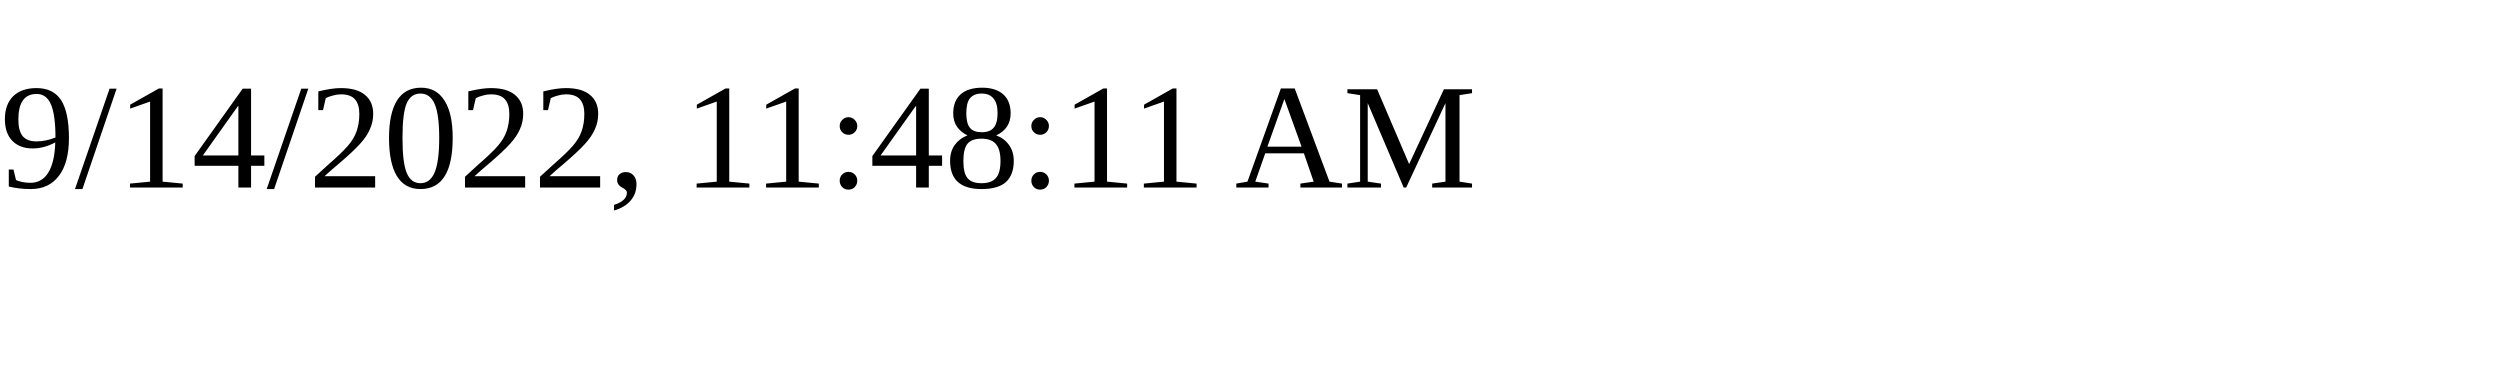
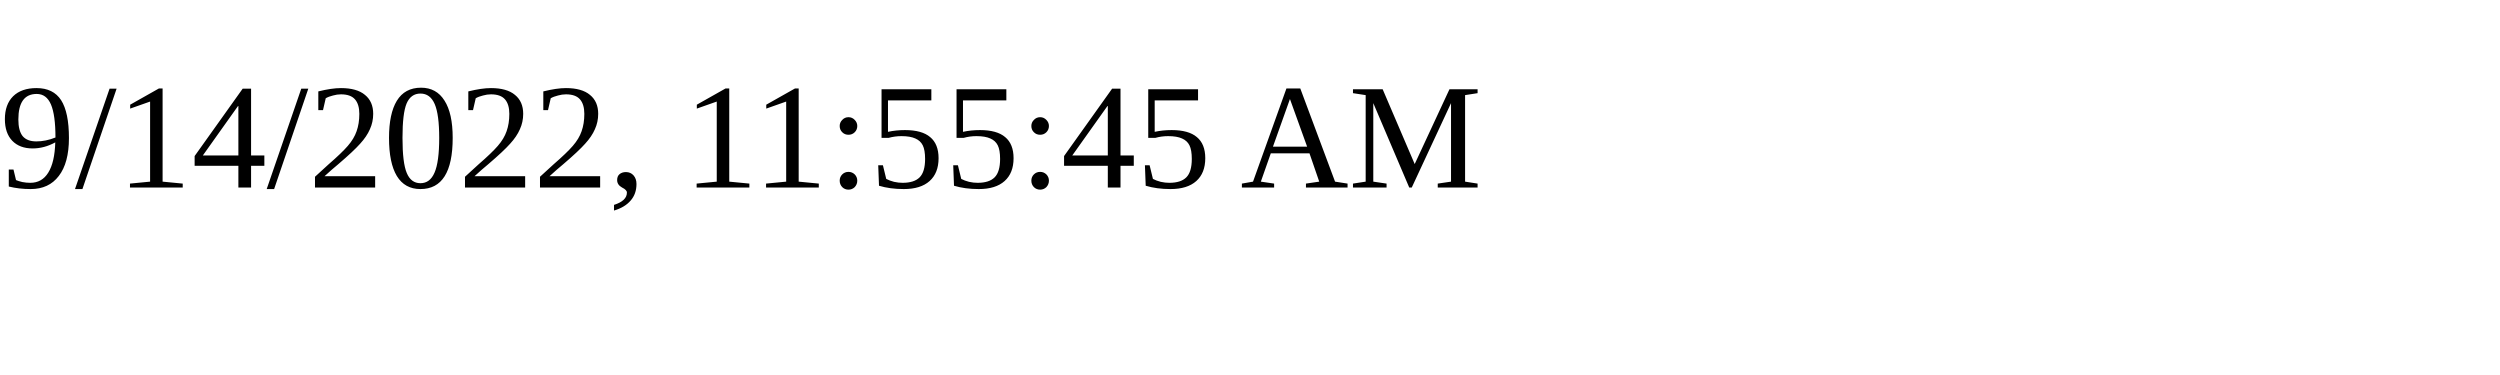
<svg xmlns="http://www.w3.org/2000/svg" height="30" width="200">
-   <text x="0" y="15">9/14/2022, 11:48:11 AM</text>
+   <text x="0" y="15">9/14/2022, 11:55:45 AM</text>
</svg>
